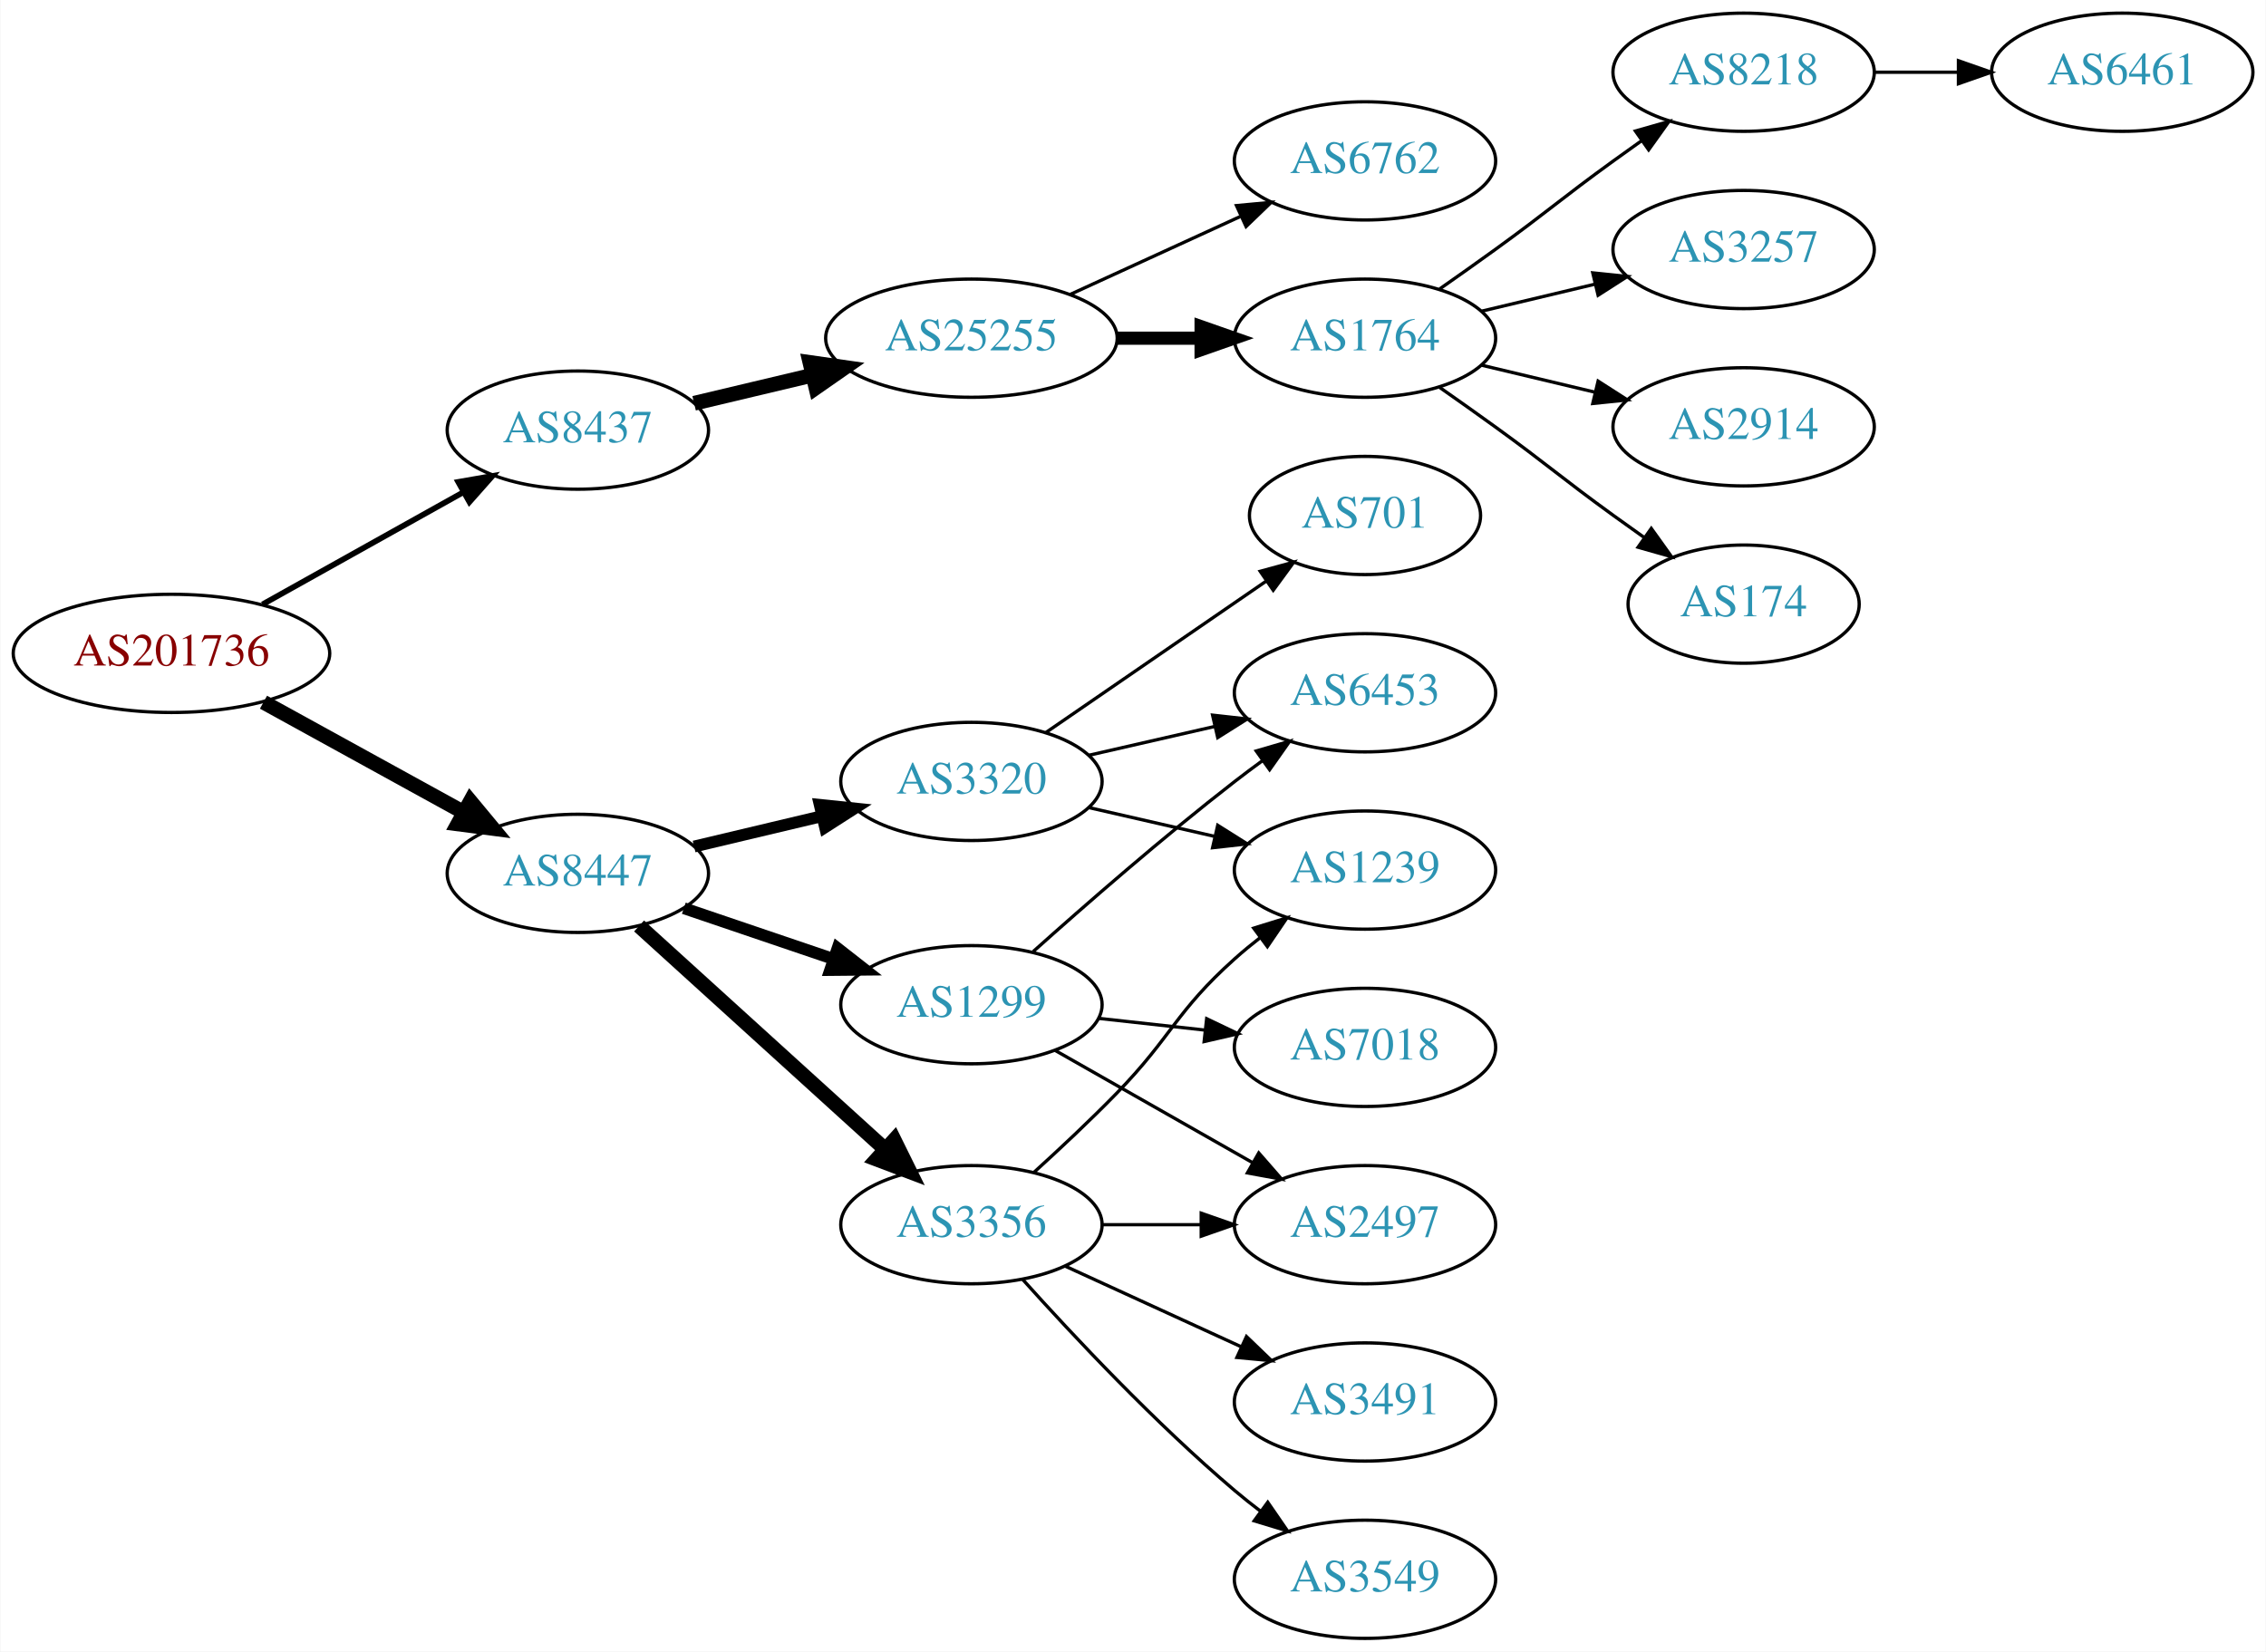
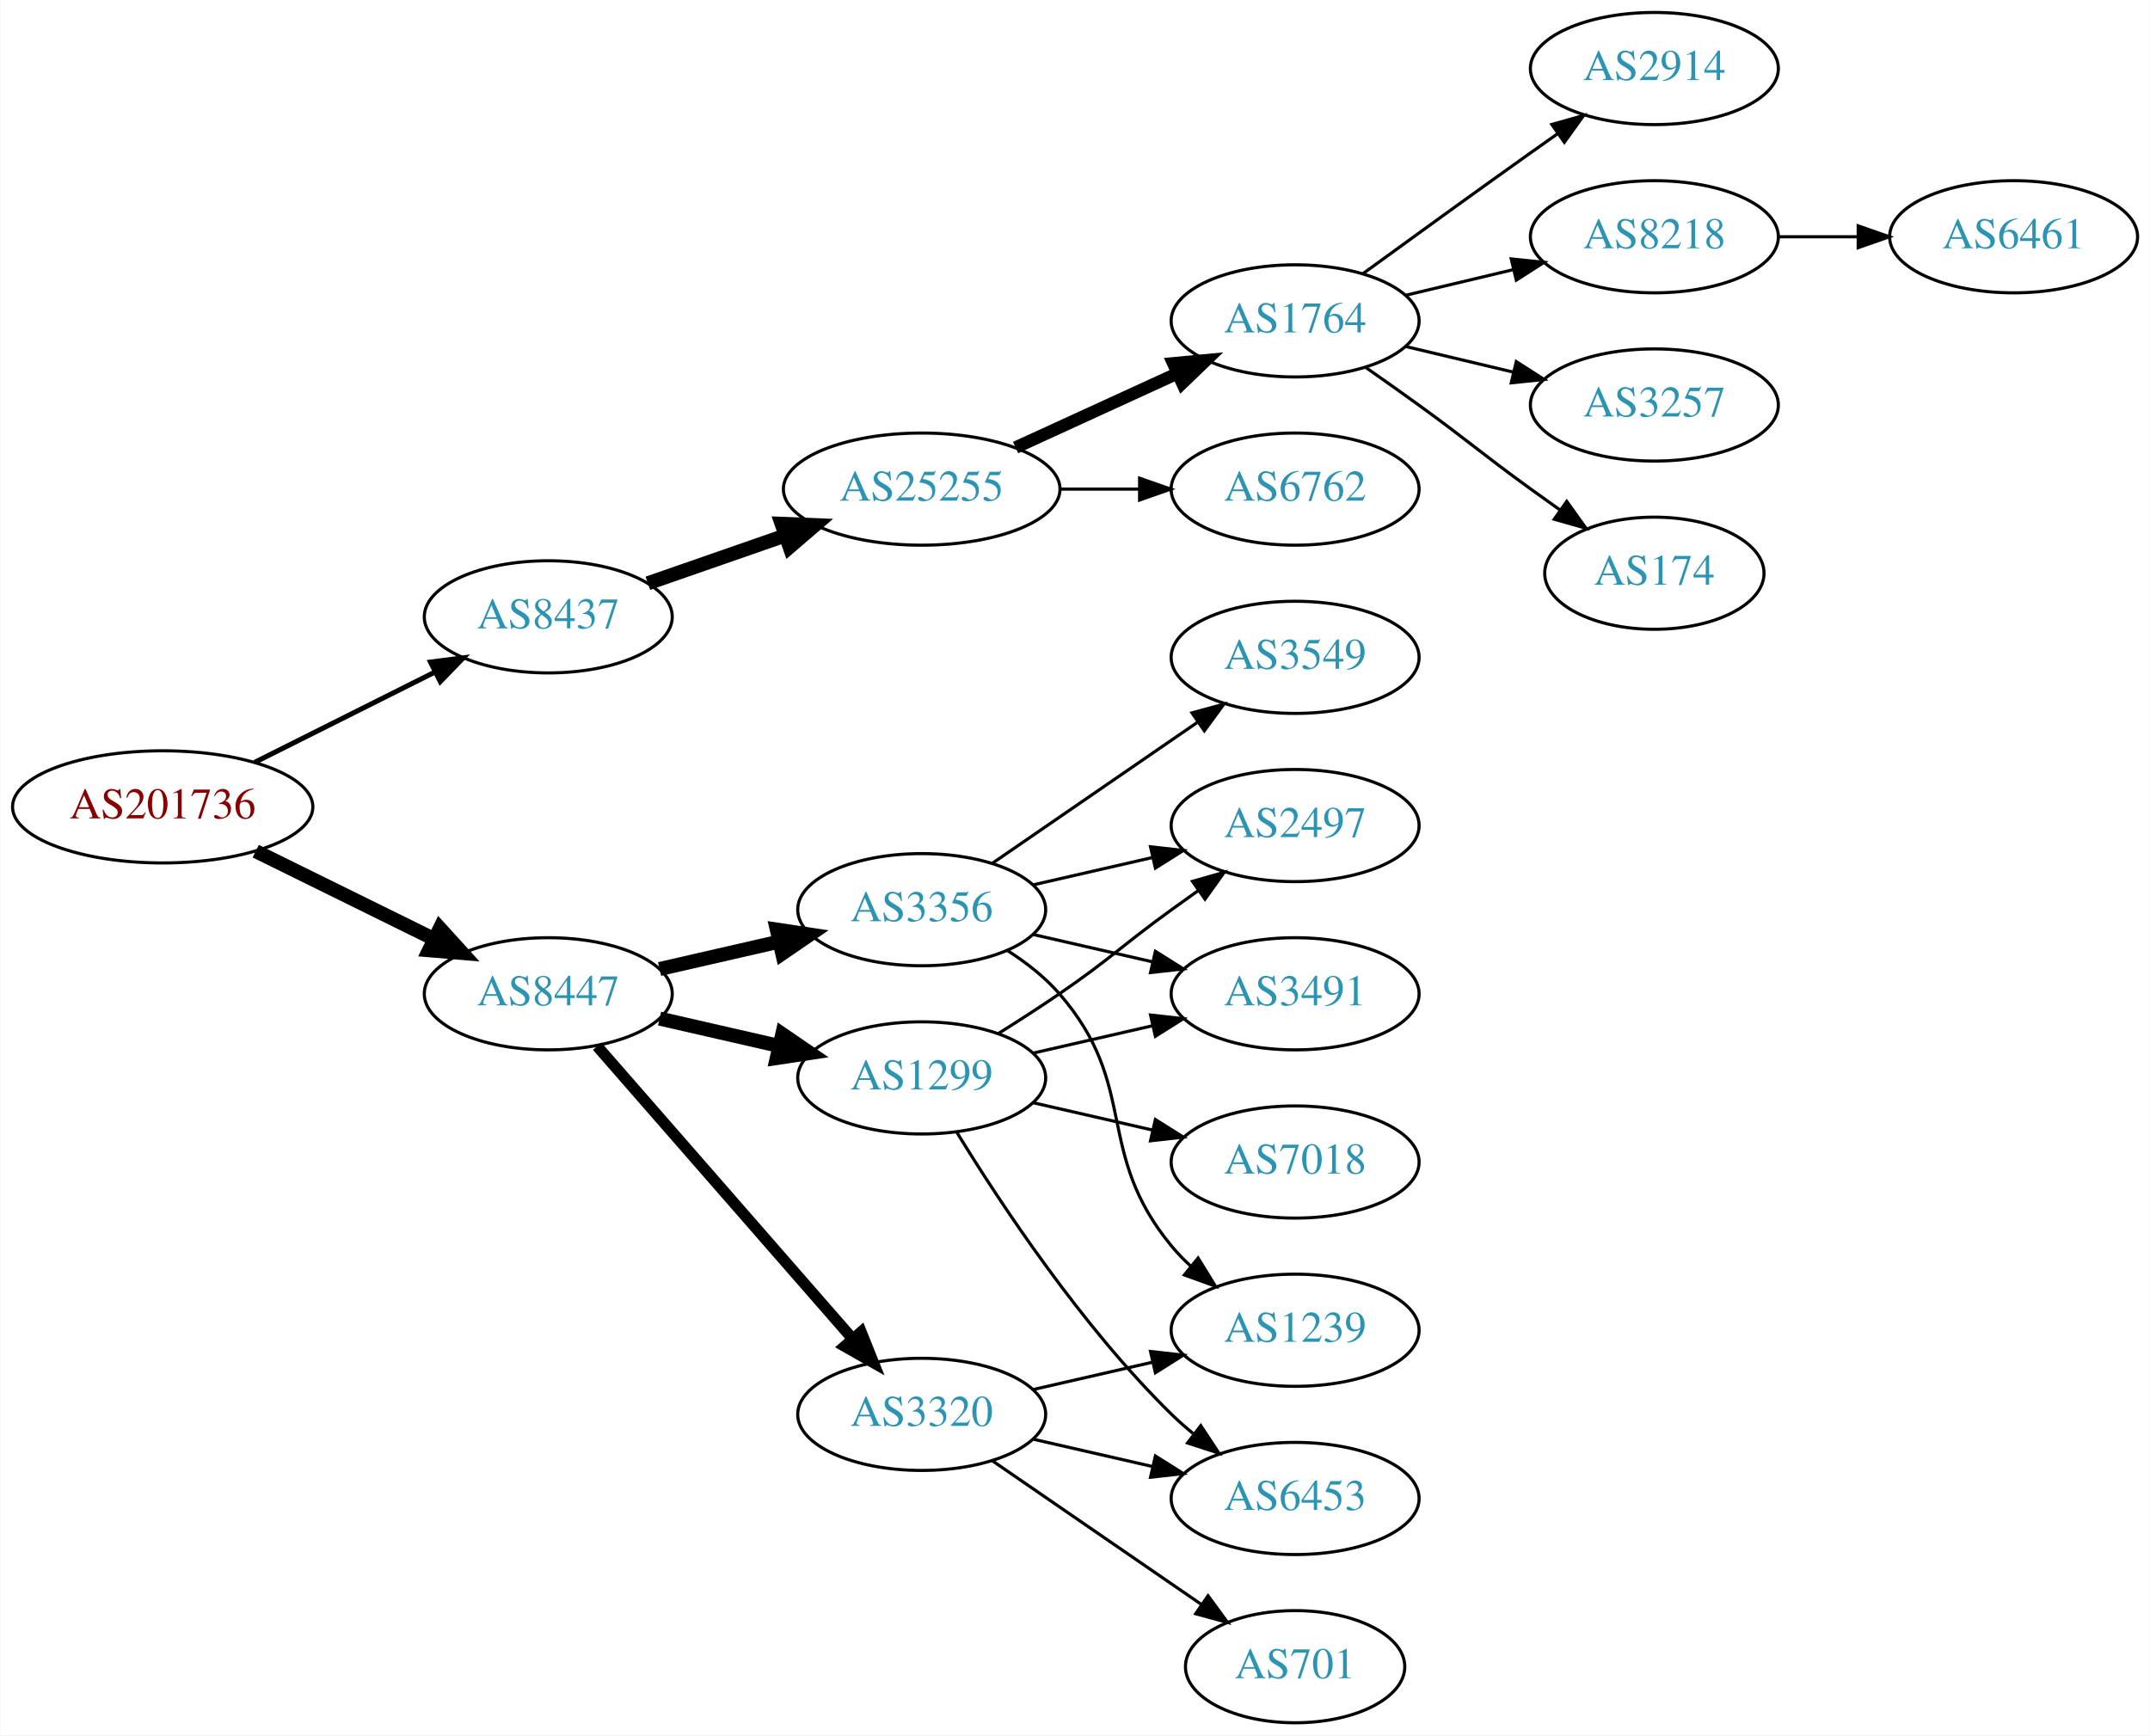
- <svg xmlns="http://www.w3.org/2000/svg" xmlns:xlink="http://www.w3.org/1999/xlink" width="690pt" height="503pt" viewBox="0.00 0.00 689.76 503.00">
-   <g id="graph0" class="graph" transform="scale(1 1) rotate(0) translate(4 499)">
-     <polygon fill="white" stroke="none" points="-4,4 -4,-499 685.755,-499 685.755,4 -4,4" />
+ <svg xmlns="http://www.w3.org/2000/svg" xmlns:xlink="http://www.w3.org/1999/xlink" width="690pt" height="557pt" viewBox="0.00 0.00 689.76 557.00">
+   <g id="graph0" class="graph" transform="scale(1 1) rotate(0) translate(4 553)">
+     <polygon fill="white" stroke="none" points="-4,4 -4,-553 685.755,-553 685.755,4 -4,4" />
    <g id="node1" class="node">
      <g id="a_node1">
        <a xlink:href="/asn/201736" xlink:title="AS201736 ~ Bachmann electronic GmbH [AT]">
-           <ellipse fill="#ffffff" stroke="black" cx="48.096" cy="-300" rx="48.192" ry="18" />
-           <text text-anchor="middle" x="48.096" y="-296.3" font-family="Times,serif" font-size="14.00" fill="#880000">AS201736</text>
+           <ellipse fill="#ffffff" stroke="black" cx="48.096" cy="-294" rx="48.192" ry="18" />
+           <text text-anchor="middle" x="48.096" y="-290.3" font-family="Times,serif" font-size="14.00" fill="#880000">AS201736</text>
        </a>
      </g>
    </g>
    <g id="node2" class="node">
      <g id="a_node2">
        <a xlink:href="/asn/8437" xlink:title="AS8437 ~ Hutchison Drei Austria GmbH [AT]">
-           <ellipse fill="#ffffff" stroke="black" cx="171.838" cy="-368" rx="39.794" ry="18" />
-           <text text-anchor="middle" x="171.838" y="-364.3" font-family="Times,serif" font-size="14.00" fill="#2c94b3">AS8437</text>
+           <ellipse fill="#ffffff" stroke="black" cx="171.838" cy="-355" rx="39.794" ry="18" />
+           <text text-anchor="middle" x="171.838" y="-351.3" font-family="Times,serif" font-size="14.00" fill="#2c94b3">AS8437</text>
        </a>
      </g>
    </g>
    <g id="edge1" class="edge">
-       <path fill="none" stroke="black" stroke-width="1.731" d="M75.813,-314.923C93.819,-324.981 117.721,-338.331 137.048,-349.126" />
-       <polygon fill="black" stroke="black" stroke-width="1.731" points="135.407,-352.219 145.845,-354.04 138.821,-346.108 135.407,-352.219" />
+       <path fill="none" stroke="black" stroke-width="1.607" d="M77.639,-308.302C94.954,-316.978 117.186,-328.117 135.593,-337.34" />
+       <polygon fill="black" stroke="black" stroke-width="1.607" points="134.044,-340.479 144.553,-341.83 137.18,-334.221 134.044,-340.479" />
    </g>
    <g id="node3" class="node">
      <g id="a_node3">
        <a xlink:href="/asn/8447" xlink:title="AS8447 ~ A1 Telekom Austria AG [AT]">
-           <ellipse fill="#ffffff" stroke="black" cx="171.838" cy="-233" rx="39.794" ry="18" />
-           <text text-anchor="middle" x="171.838" y="-229.3" font-family="Times,serif" font-size="14.00" fill="#2c94b3">AS8447</text>
+           <ellipse fill="#ffffff" stroke="black" cx="171.838" cy="-234" rx="39.794" ry="18" />
+           <text text-anchor="middle" x="171.838" y="-230.3" font-family="Times,serif" font-size="14.00" fill="#2c94b3">AS8447</text>
        </a>
      </g>
    </g>
    <g id="edge2" class="edge">
-       <path fill="none" stroke="black" stroke-width="4.5" d="M76.114,-285.131C94.054,-275.258 117.746,-262.219 136.947,-251.652" />
-       <polygon fill="black" stroke="black" stroke-width="4.5" points="139.105,-254.958 145.968,-246.687 135.308,-248.059 139.105,-254.958" />
+       <path fill="none" stroke="black" stroke-width="4.5" d="M77.947,-279.781C95.072,-271.341 116.923,-260.572 135.13,-251.599" />
+       <polygon fill="black" stroke="black" stroke-width="4.5" points="137.045,-255.045 144.274,-247.092 133.563,-247.981 137.045,-255.045" />
    </g>
    <g id="node4" class="node">
      <g id="a_node4">
        <a xlink:href="/asn/25255" xlink:title="AS25255 ~ ==&gt; TELE2 AUSTRIA &lt;== [AT]">
          <ellipse fill="#ffffff" stroke="black" cx="291.681" cy="-396" rx="44.393" ry="18" />
          <text text-anchor="middle" x="291.681" y="-392.3" font-family="Times,serif" font-size="14.00" fill="#2c94b3">AS25255</text>
        </a>
      </g>
    </g>
    <g id="edge3" class="edge">
-       <path fill="none" stroke="black" stroke-width="4.5" d="M207.24,-376.174C218.491,-378.848 231.195,-381.866 243.234,-384.726" />
-       <polygon fill="black" stroke="black" stroke-width="4.5" points="242.504,-388.6 253.144,-387.081 244.325,-380.938 242.504,-388.6" />
+       <path fill="none" stroke="black" stroke-width="4.5" d="M203.8,-365.772C217.208,-370.437 233.131,-375.977 247.66,-381.032" />
+       <polygon fill="black" stroke="black" stroke-width="4.5" points="246.709,-384.87 257.448,-384.438 249.297,-377.433 246.709,-384.87" />
    </g>
    <g id="node12" class="node">
      <g id="a_node12">
-         <a xlink:href="/asn/3356" xlink:title="AS3356 ~ Level 3 Parent, LLC [US]">
-           <ellipse fill="#ffffff" stroke="black" cx="291.681" cy="-126" rx="39.794" ry="18" />
-           <text text-anchor="middle" x="291.681" y="-122.3" font-family="Times,serif" font-size="14.00" fill="#2c94b3">AS3356</text>
+         <a xlink:href="/asn/1299" xlink:title="AS1299 ~ Telia Carrier [EU]">
+           <ellipse fill="#ffffff" stroke="black" cx="291.681" cy="-207" rx="39.794" ry="18" />
+           <text text-anchor="middle" x="291.681" y="-203.3" font-family="Times,serif" font-size="14.00" fill="#2c94b3">AS1299</text>
        </a>
      </g>
    </g>
    <g id="edge11" class="edge">
-       <path fill="none" stroke="black" stroke-width="4.5" d="M190.48,-216.981C210.353,-198.937 242.815,-169.461 265.384,-148.969" />
-       <polygon fill="black" stroke="black" stroke-width="4.5" points="268.161,-151.766 272.918,-142.128 262.867,-145.936 268.161,-151.766" />
+       <path fill="none" stroke="black" stroke-width="4.5" d="M207.557,-226.045C219.557,-223.296 233.178,-220.175 245.871,-217.267" />
+       <polygon fill="black" stroke="black" stroke-width="4.5" points="246.934,-221.063 255.802,-214.991 245.175,-213.387 246.934,-221.063" />
    </g>
    <g id="node13" class="node">
      <g id="a_node13">
-         <a xlink:href="/asn/1299" xlink:title="AS1299 ~ Telia Carrier [EU]">
-           <ellipse fill="#ffffff" stroke="black" cx="291.681" cy="-193" rx="39.794" ry="18" />
-           <text text-anchor="middle" x="291.681" y="-189.3" font-family="Times,serif" font-size="14.00" fill="#2c94b3">AS1299</text>
+         <a xlink:href="/asn/3320" xlink:title="AS3320 ~ DTAG [DE]">
+           <ellipse fill="#ffffff" stroke="black" cx="291.681" cy="-99" rx="39.794" ry="18" />
+           <text text-anchor="middle" x="291.681" y="-95.3" font-family="Times,serif" font-size="14.00" fill="#2c94b3">AS3320</text>
        </a>
      </g>
    </g>
    <g id="edge12" class="edge">
-       <path fill="none" stroke="black" stroke-width="3.6" d="M204.108,-222.386C218.092,-217.639 234.762,-211.981 249.724,-206.902" />
-       <polygon fill="black" stroke="black" stroke-width="3.6" points="250.92,-210.192 259.264,-203.664 248.67,-203.564 250.92,-210.192" />
+       <path fill="none" stroke="black" stroke-width="3.6" d="M187.525,-217.175C208.101,-193.603 245.639,-150.6 269.312,-123.48" />
+       <polygon fill="black" stroke="black" stroke-width="3.6" points="272.24,-125.448 276.179,-115.613 266.966,-120.845 272.24,-125.448" />
    </g>
    <g id="node14" class="node">
      <g id="a_node14">
-         <a xlink:href="/asn/3320" xlink:title="AS3320 ~ DTAG [DE]">
+         <a xlink:href="/asn/3356" xlink:title="AS3356 ~ Level 3 Parent, LLC [US]">
          <ellipse fill="#ffffff" stroke="black" cx="291.681" cy="-261" rx="39.794" ry="18" />
-           <text text-anchor="middle" x="291.681" y="-257.3" font-family="Times,serif" font-size="14.00" fill="#2c94b3">AS3320</text>
+           <text text-anchor="middle" x="291.681" y="-257.3" font-family="Times,serif" font-size="14.00" fill="#2c94b3">AS3356</text>
        </a>
      </g>
    </g>
    <g id="edge13" class="edge">
-       <path fill="none" stroke="black" stroke-width="3.6" d="M207.24,-241.174C219.354,-244.053 233.152,-247.331 245.991,-250.382" />
-       <polygon fill="black" stroke="black" stroke-width="3.6" points="245.494,-253.861 256.032,-252.767 247.112,-247.05 245.494,-253.861" />
+       <path fill="none" stroke="black" stroke-width="4.5" d="M207.557,-241.955C219.557,-244.704 233.178,-247.825 245.871,-250.733" />
+       <polygon fill="black" stroke="black" stroke-width="4.5" points="245.175,-254.613 255.802,-253.009 246.934,-246.937 245.175,-254.613" />
    </g>
    <g id="node5" class="node">
      <g id="a_node5">
        <a xlink:href="/asn/6762" xlink:title="AS6762 ~ TELECOM ITALIA SPARKLE S.p.A. [IT]">
-           <ellipse fill="#ffffff" stroke="black" cx="411.523" cy="-450" rx="39.794" ry="18" />
-           <text text-anchor="middle" x="411.523" y="-446.3" font-family="Times,serif" font-size="14.00" fill="#2c94b3">AS6762</text>
+           <ellipse fill="#ffffff" stroke="black" cx="411.523" cy="-396" rx="39.794" ry="18" />
+           <text text-anchor="middle" x="411.523" y="-392.3" font-family="Times,serif" font-size="14.00" fill="#2c94b3">AS6762</text>
        </a>
      </g>
    </g>
    <g id="edge4" class="edge">
-       <path fill="none" stroke="black" d="M321.81,-409.348C337.421,-416.502 356.819,-425.391 373.491,-433.03" />
-       <polygon fill="black" stroke="black" points="372.394,-436.378 382.943,-437.362 375.31,-430.014 372.394,-436.378" />
+       <path fill="none" stroke="black" d="M335.892,-396C344.204,-396 352.967,-396 361.449,-396" />
+       <polygon fill="black" stroke="black" points="361.608,-399.5 371.608,-396 361.608,-392.5 361.608,-399.5" />
    </g>
    <g id="node6" class="node">
      <g id="a_node6">
        <a xlink:href="/asn/1764" xlink:title="AS1764 ~ NEXTLAYER-AS [AT]">
-           <ellipse fill="#ffffff" stroke="black" cx="411.523" cy="-396" rx="39.794" ry="18" />
-           <text text-anchor="middle" x="411.523" y="-392.3" font-family="Times,serif" font-size="14.00" fill="#2c94b3">AS1764</text>
+           <ellipse fill="#ffffff" stroke="black" cx="411.523" cy="-450" rx="39.794" ry="18" />
+           <text text-anchor="middle" x="411.523" y="-446.3" font-family="Times,serif" font-size="14.00" fill="#2c94b3">AS1764</text>
        </a>
      </g>
    </g>
    <g id="edge5" class="edge">
-       <path fill="none" stroke="black" stroke-width="4" d="M335.892,-396C344.204,-396 352.967,-396 361.449,-396" />
-       <polygon fill="black" stroke="black" stroke-width="4" points="361.608,-399.5 371.608,-396 361.608,-392.5 361.608,-399.5" />
+       <path fill="none" stroke="black" stroke-width="4" d="M321.81,-409.348C337.421,-416.502 356.819,-425.391 373.491,-433.03" />
+       <polygon fill="black" stroke="black" stroke-width="4" points="372.394,-436.378 382.943,-437.362 375.31,-430.014 372.394,-436.378" />
    </g>
    <g id="node7" class="node">
      <g id="a_node7">
+         <a xlink:href="/asn/2914" xlink:title="AS2914 ~ NTT America, Inc. [US]">
+           <ellipse fill="#ffffff" stroke="black" cx="526.816" cy="-531" rx="39.794" ry="18" />
+           <text text-anchor="middle" x="526.816" y="-527.3" font-family="Times,serif" font-size="14.00" fill="#2c94b3">AS2914</text>
+         </a>
+       </g>
+     </g>
+     <g id="edge6" class="edge">
+       <path fill="none" stroke="black" d="M433.371,-465.222C448.305,-476.091 468.919,-491.025 487.17,-504 489.99,-506.005 492.933,-508.085 495.881,-510.159" />
+       <polygon fill="black" stroke="black" points="493.908,-513.05 504.106,-515.926 497.927,-507.319 493.908,-513.05" />
+     </g>
+     <g id="node8" class="node">
+       <g id="a_node8">
        <a xlink:href="/asn/8218" xlink:title="AS8218 ~ legacy Neotelecoms [FR]">
          <ellipse fill="#ffffff" stroke="black" cx="526.816" cy="-477" rx="39.794" ry="18" />
          <text text-anchor="middle" x="526.816" y="-473.3" font-family="Times,serif" font-size="14.00" fill="#2c94b3">AS8218</text>
        </a>
      </g>
    </g>
-     <g id="edge6" class="edge">
-       <path fill="none" stroke="black" d="M434.28,-411.009C439.815,-414.879 445.733,-419.064 451.17,-423 467.369,-434.729 470.97,-438.271 487.17,-450 489.973,-452.029 492.904,-454.125 495.845,-456.21" />
-       <polygon fill="black" stroke="black" points="493.867,-459.097 504.059,-461.991 497.896,-453.373 493.867,-459.097" />
-     </g>
-     <g id="node8" class="node">
-       <g id="a_node8">
+     <g id="edge7" class="edge">
+       <path fill="none" stroke="black" d="M447.13,-458.248C458.002,-460.838 470.156,-463.735 481.598,-466.462" />
+       <polygon fill="black" stroke="black" points="480.882,-469.889 491.421,-468.803 482.505,-463.08 480.882,-469.889" />
+     </g>
+     <g id="node9" class="node">
+       <g id="a_node9">
        <a xlink:href="/asn/3257" xlink:title="AS3257 ~ GTT [DE]">
          <ellipse fill="#ffffff" stroke="black" cx="526.816" cy="-423" rx="39.794" ry="18" />
          <text text-anchor="middle" x="526.816" y="-419.3" font-family="Times,serif" font-size="14.00" fill="#2c94b3">AS3257</text>
        </a>
      </g>
    </g>
-     <g id="edge7" class="edge">
-       <path fill="none" stroke="black" d="M447.13,-404.248C458.002,-406.838 470.156,-409.735 481.598,-412.462" />
-       <polygon fill="black" stroke="black" points="480.882,-415.889 491.421,-414.803 482.505,-409.08 480.882,-415.889" />
-     </g>
-     <g id="node9" class="node">
-       <g id="a_node9">
-         <a xlink:href="/asn/2914" xlink:title="AS2914 ~ NTT America, Inc. [US]">
-           <ellipse fill="#ffffff" stroke="black" cx="526.816" cy="-369" rx="39.794" ry="18" />
-           <text text-anchor="middle" x="526.816" y="-365.3" font-family="Times,serif" font-size="14.00" fill="#2c94b3">AS2914</text>
-         </a>
-       </g>
-     </g>
    <g id="edge8" class="edge">
-       <path fill="none" stroke="black" d="M447.13,-387.752C458.002,-385.162 470.156,-382.265 481.598,-379.538" />
-       <polygon fill="black" stroke="black" points="482.505,-382.92 491.421,-377.197 480.882,-376.111 482.505,-382.92" />
+       <path fill="none" stroke="black" d="M447.13,-441.752C458.002,-439.162 470.156,-436.265 481.598,-433.538" />
+       <polygon fill="black" stroke="black" points="482.505,-436.92 491.421,-431.197 480.882,-430.111 482.505,-436.92" />
    </g>
    <g id="node10" class="node">
      <g id="a_node10">
        <a xlink:href="/asn/174" xlink:title="AS174 ~ Cogent Communications [US]">
-           <ellipse fill="#ffffff" stroke="black" cx="526.816" cy="-315" rx="35.194" ry="18" />
-           <text text-anchor="middle" x="526.816" y="-311.3" font-family="Times,serif" font-size="14.00" fill="#2c94b3">AS174</text>
+           <ellipse fill="#ffffff" stroke="black" cx="526.816" cy="-369" rx="35.194" ry="18" />
+           <text text-anchor="middle" x="526.816" y="-365.3" font-family="Times,serif" font-size="14.00" fill="#2c94b3">AS174</text>
        </a>
      </g>
    </g>
    <g id="edge9" class="edge">
-       <path fill="none" stroke="black" d="M434.28,-380.991C439.815,-377.121 445.733,-372.936 451.17,-369 467.369,-357.271 470.97,-353.729 487.17,-342 490.198,-339.807 493.377,-337.537 496.556,-335.287" />
-       <polygon fill="black" stroke="black" points="498.698,-338.059 504.866,-329.445 494.672,-332.333 498.698,-338.059" />
+       <path fill="none" stroke="black" d="M434.28,-434.991C439.815,-431.121 445.733,-426.936 451.17,-423 467.369,-411.271 470.97,-407.729 487.17,-396 490.198,-393.807 493.377,-391.537 496.556,-389.287" />
+       <polygon fill="black" stroke="black" points="498.698,-392.059 504.866,-383.445 494.672,-386.333 498.698,-392.059" />
    </g>
    <g id="node11" class="node">
      <g id="a_node11">
        <a xlink:href="/asn/6461" xlink:title="AS6461 ~ Zayo Bandwidth [US]">
          <ellipse fill="#ffffff" stroke="black" cx="642.109" cy="-477" rx="39.794" ry="18" />
          <text text-anchor="middle" x="642.109" y="-473.3" font-family="Times,serif" font-size="14.00" fill="#2c94b3">AS6461</text>
        </a>
      </g>
    </g>
    <g id="edge10" class="edge">
      <path fill="none" stroke="black" d="M566.488,-477C574.691,-477 583.455,-477 591.987,-477" />
      <polygon fill="black" stroke="black" points="592.227,-480.5 602.226,-477 592.226,-473.5 592.227,-480.5" />
    </g>
    <g id="node15" class="node">
      <g id="a_node15">
        <a xlink:href="/asn/3491" xlink:title="AS3491 ~ PCCW Global, Inc. [US]">
-           <ellipse fill="#ffffff" stroke="black" cx="411.523" cy="-72" rx="39.794" ry="18" />
-           <text text-anchor="middle" x="411.523" y="-68.3" font-family="Times,serif" font-size="14.00" fill="#2c94b3">AS3491</text>
+           <ellipse fill="#ffffff" stroke="black" cx="411.523" cy="-234" rx="39.794" ry="18" />
+           <text text-anchor="middle" x="411.523" y="-230.3" font-family="Times,serif" font-size="14.00" fill="#2c94b3">AS3491</text>
        </a>
      </g>
    </g>
    <g id="edge14" class="edge">
-       <path fill="none" stroke="black" d="M320.309,-113.339C336.266,-106.027 356.537,-96.739 373.82,-88.819" />
-       <polygon fill="black" stroke="black" points="375.434,-91.929 383.067,-84.581 372.518,-85.565 375.434,-91.929" />
+       <path fill="none" stroke="black" d="M327.4,-214.955C339.4,-217.704 353.021,-220.825 365.713,-223.733" />
+       <polygon fill="black" stroke="black" points="365.116,-227.187 375.645,-226.009 366.679,-220.364 365.116,-227.187" />
    </g>
    <g id="node16" class="node">
      <g id="a_node16">
-         <a xlink:href="/asn/1239" xlink:title="AS1239 ~ Sprint [US]">
-           <ellipse fill="#ffffff" stroke="black" cx="411.523" cy="-234" rx="39.794" ry="18" />
-           <text text-anchor="middle" x="411.523" y="-230.3" font-family="Times,serif" font-size="14.00" fill="#2c94b3">AS1239</text>
+         <a xlink:href="/asn/2497" xlink:title="AS2497 ~ Internet Initiative Japan Inc. [JP]">
+           <ellipse fill="#ffffff" stroke="black" cx="411.523" cy="-288" rx="39.794" ry="18" />
+           <text text-anchor="middle" x="411.523" y="-284.3" font-family="Times,serif" font-size="14.00" fill="#2c94b3">AS2497</text>
        </a>
      </g>
    </g>
    <g id="edge15" class="edge">
-       <path fill="none" stroke="black" d="M310.726,-141.946C318.624,-149.118 327.89,-157.799 335.877,-166 352.795,-183.372 353.807,-190.828 371.877,-207 374.316,-209.183 376.937,-211.344 379.623,-213.435" />
-       <polygon fill="black" stroke="black" points="377.638,-216.32 387.758,-219.454 381.801,-210.693 377.638,-216.32" />
+       <path fill="none" stroke="black" d="M316.229,-221.216C322.671,-225.24 329.604,-229.699 335.877,-234 352.371,-245.311 355.677,-249.271 371.877,-261 374.68,-263.029 377.611,-265.125 380.552,-267.21" />
+       <polygon fill="black" stroke="black" points="378.574,-270.097 388.766,-272.991 382.603,-264.373 378.574,-270.097" />
    </g>
    <g id="node17" class="node">
      <g id="a_node17">
-         <a xlink:href="/asn/2497" xlink:title="AS2497 ~ Internet Initiative Japan Inc. [JP]">
-           <ellipse fill="#ffffff" stroke="black" cx="411.523" cy="-126" rx="39.794" ry="18" />
-           <text text-anchor="middle" x="411.523" y="-122.3" font-family="Times,serif" font-size="14.00" fill="#2c94b3">AS2497</text>
+         <a xlink:href="/asn/6453" xlink:title="AS6453 ~ TATA COMMUNICATIONS (AMERICA) INC [US]">
+           <ellipse fill="#ffffff" stroke="black" cx="411.523" cy="-72" rx="39.794" ry="18" />
+           <text text-anchor="middle" x="411.523" y="-68.3" font-family="Times,serif" font-size="14.00" fill="#2c94b3">AS6453</text>
        </a>
      </g>
    </g>
    <g id="edge16" class="edge">
-       <path fill="none" stroke="black" d="M331.593,-126C341.146,-126 351.496,-126 361.459,-126" />
-       <polygon fill="black" stroke="black" points="361.651,-129.5 371.651,-126 361.651,-122.5 361.651,-129.5" />
+       <path fill="none" stroke="black" d="M302.946,-189.56C316.755,-167.009 342.944,-127.278 371.877,-99 374.017,-96.908 376.334,-94.863 378.734,-92.894" />
+       <polygon fill="black" stroke="black" points="381.244,-95.382 387.075,-86.536 377.001,-89.815 381.244,-95.382" />
    </g>
    <g id="node18" class="node">
      <g id="a_node18">
-         <a xlink:href="/asn/3549" xlink:title="AS3549 ~ Level 3 Parent, LLC [US]">
-           <ellipse fill="#ffffff" stroke="black" cx="411.523" cy="-18" rx="39.794" ry="18" />
-           <text text-anchor="middle" x="411.523" y="-14.3" font-family="Times,serif" font-size="14.00" fill="#2c94b3">AS3549</text>
-         </a>
-       </g>
-     </g>
-     <g id="edge17" class="edge">
-       <path fill="none" stroke="black" d="M307.327,-109.275C322.627,-92.235 347.725,-65.477 371.877,-45 374.374,-42.883 377.034,-40.768 379.746,-38.707" />
-       <polygon fill="black" stroke="black" points="381.912,-41.459 387.922,-32.734 377.782,-35.806 381.912,-41.459" />
-     </g>
-     <g id="edge19" class="edge">
-       <path fill="none" stroke="black" d="M317.098,-179.118C334.557,-169.191 358.258,-155.716 377.418,-144.822" />
-       <polygon fill="black" stroke="black" points="379.174,-147.85 386.137,-139.865 375.714,-141.765 379.174,-147.85" />
-     </g>
-     <g id="node19" class="node">
-       <g id="a_node19">
        <a xlink:href="/asn/7018" xlink:title="AS7018 ~ AT&amp;T Services, Inc. [US]">
          <ellipse fill="#ffffff" stroke="black" cx="411.523" cy="-180" rx="39.794" ry="18" />
          <text text-anchor="middle" x="411.523" y="-176.3" font-family="Times,serif" font-size="14.00" fill="#2c94b3">AS7018</text>
        </a>
      </g>
    </g>
+     <g id="edge17" class="edge">
+       <path fill="none" stroke="black" d="M327.4,-199.045C339.4,-196.296 353.021,-193.175 365.713,-190.267" />
+       <polygon fill="black" stroke="black" points="366.679,-193.636 375.645,-187.991 365.116,-186.813 366.679,-193.636" />
+     </g>
+     <g id="edge20" class="edge">
+       <path fill="none" stroke="black" d="M327.4,-91.045C339.4,-88.296 353.021,-85.175 365.713,-82.267" />
+       <polygon fill="black" stroke="black" points="366.679,-85.636 375.645,-79.991 365.116,-78.813 366.679,-85.636" />
+     </g>
+     <g id="node19" class="node">
+       <g id="a_node19">
+         <a xlink:href="/asn/701" xlink:title="AS701 ~ UUNET [US]">
+           <ellipse fill="#ffffff" stroke="black" cx="411.523" cy="-18" rx="35.194" ry="18" />
+           <text text-anchor="middle" x="411.523" y="-14.3" font-family="Times,serif" font-size="14.00" fill="#2c94b3">AS701</text>
+         </a>
+       </g>
+     </g>
    <g id="edge18" class="edge">
-       <path fill="none" stroke="black" d="M330.291,-188.851C340.602,-187.713 351.919,-186.465 362.719,-185.274" />
-       <polygon fill="black" stroke="black" points="363.31,-188.73 372.866,-184.154 362.543,-181.772 363.31,-188.73" />
+       <path fill="none" stroke="black" d="M314.295,-84.143C333.132,-71.195 360.612,-52.307 381.388,-38.026" />
+       <polygon fill="black" stroke="black" points="383.578,-40.768 389.836,-32.219 379.613,-34.999 383.578,-40.768" />
    </g>
    <g id="node20" class="node">
      <g id="a_node20">
-         <a xlink:href="/asn/6453" xlink:title="AS6453 ~ TATA COMMUNICATIONS (AMERICA) INC [US]">
-           <ellipse fill="#ffffff" stroke="black" cx="411.523" cy="-288" rx="39.794" ry="18" />
-           <text text-anchor="middle" x="411.523" y="-284.3" font-family="Times,serif" font-size="14.00" fill="#2c94b3">AS6453</text>
-         </a>
-       </g>
-     </g>
-     <g id="edge20" class="edge">
-       <path fill="none" stroke="black" d="M310.495,-209.191C326.271,-223.311 350.11,-244.119 371.877,-261 374.611,-263.121 377.497,-265.278 380.409,-267.401" />
-       <polygon fill="black" stroke="black" points="378.41,-270.274 388.582,-273.236 382.477,-264.577 378.41,-270.274" />
-     </g>
-     <g id="edge21" class="edge">
+         <a xlink:href="/asn/1239" xlink:title="AS1239 ~ Sprint [US]">
+           <ellipse fill="#ffffff" stroke="black" cx="411.523" cy="-126" rx="39.794" ry="18" />
+           <text text-anchor="middle" x="411.523" y="-122.3" font-family="Times,serif" font-size="14.00" fill="#2c94b3">AS1239</text>
+         </a>
+       </g>
+     </g>
+     <g id="edge19" class="edge">
+       <path fill="none" stroke="black" d="M327.4,-106.955C339.4,-109.704 353.021,-112.825 365.713,-115.733" />
+       <polygon fill="black" stroke="black" points="365.116,-119.187 375.645,-118.009 366.679,-112.364 365.116,-119.187" />
+     </g>
+     <g id="edge24" class="edge">
      <path fill="none" stroke="black" d="M327.4,-253.045C339.4,-250.296 353.021,-247.175 365.713,-244.267" />
      <polygon fill="black" stroke="black" points="366.679,-247.636 375.645,-241.991 365.116,-240.813 366.679,-247.636" />
    </g>
-     <g id="edge23" class="edge">
+     <g id="edge22" class="edge">
      <path fill="none" stroke="black" d="M327.4,-268.955C339.4,-271.704 353.021,-274.825 365.713,-277.733" />
      <polygon fill="black" stroke="black" points="365.116,-281.187 375.645,-280.009 366.679,-274.364 365.116,-281.187" />
    </g>
+     <g id="edge21" class="edge">
+       <path fill="none" stroke="black" d="M319.279,-247.836C325.279,-243.981 331.237,-239.341 335.877,-234 361.711,-204.258 346.812,-183.394 371.877,-153 373.732,-150.75 375.819,-148.604 378.038,-146.576" />
+       <polygon fill="black" stroke="black" points="380.386,-149.177 385.942,-140.156 375.973,-143.744 380.386,-149.177" />
+     </g>
    <g id="node21" class="node">
      <g id="a_node21">
-         <a xlink:href="/asn/701" xlink:title="AS701 ~ UUNET [US]">
-           <ellipse fill="#ffffff" stroke="black" cx="411.523" cy="-342" rx="35.194" ry="18" />
-           <text text-anchor="middle" x="411.523" y="-338.3" font-family="Times,serif" font-size="14.00" fill="#2c94b3">AS701</text>
-         </a>
-       </g>
-     </g>
-     <g id="edge22" class="edge">
-       <path fill="none" stroke="black" d="M314.295,-275.857C333.132,-288.805 360.612,-307.693 381.388,-321.973" />
-       <polygon fill="black" stroke="black" points="379.613,-325.001 389.836,-327.781 383.578,-319.232 379.613,-325.001" />
+         <a xlink:href="/asn/3549" xlink:title="AS3549 ~ Level 3 Parent, LLC [US]">
+           <ellipse fill="#ffffff" stroke="black" cx="411.523" cy="-342" rx="39.794" ry="18" />
+           <text text-anchor="middle" x="411.523" y="-338.3" font-family="Times,serif" font-size="14.00" fill="#2c94b3">AS3549</text>
+         </a>
+       </g>
+     </g>
+     <g id="edge23" class="edge">
+       <path fill="none" stroke="black" d="M314.295,-275.857C332.783,-288.565 359.597,-306.995 380.227,-321.175" />
+       <polygon fill="black" stroke="black" points="378.423,-324.183 388.647,-326.963 382.388,-318.414 378.423,-324.183" />
    </g>
  </g>
</svg>
